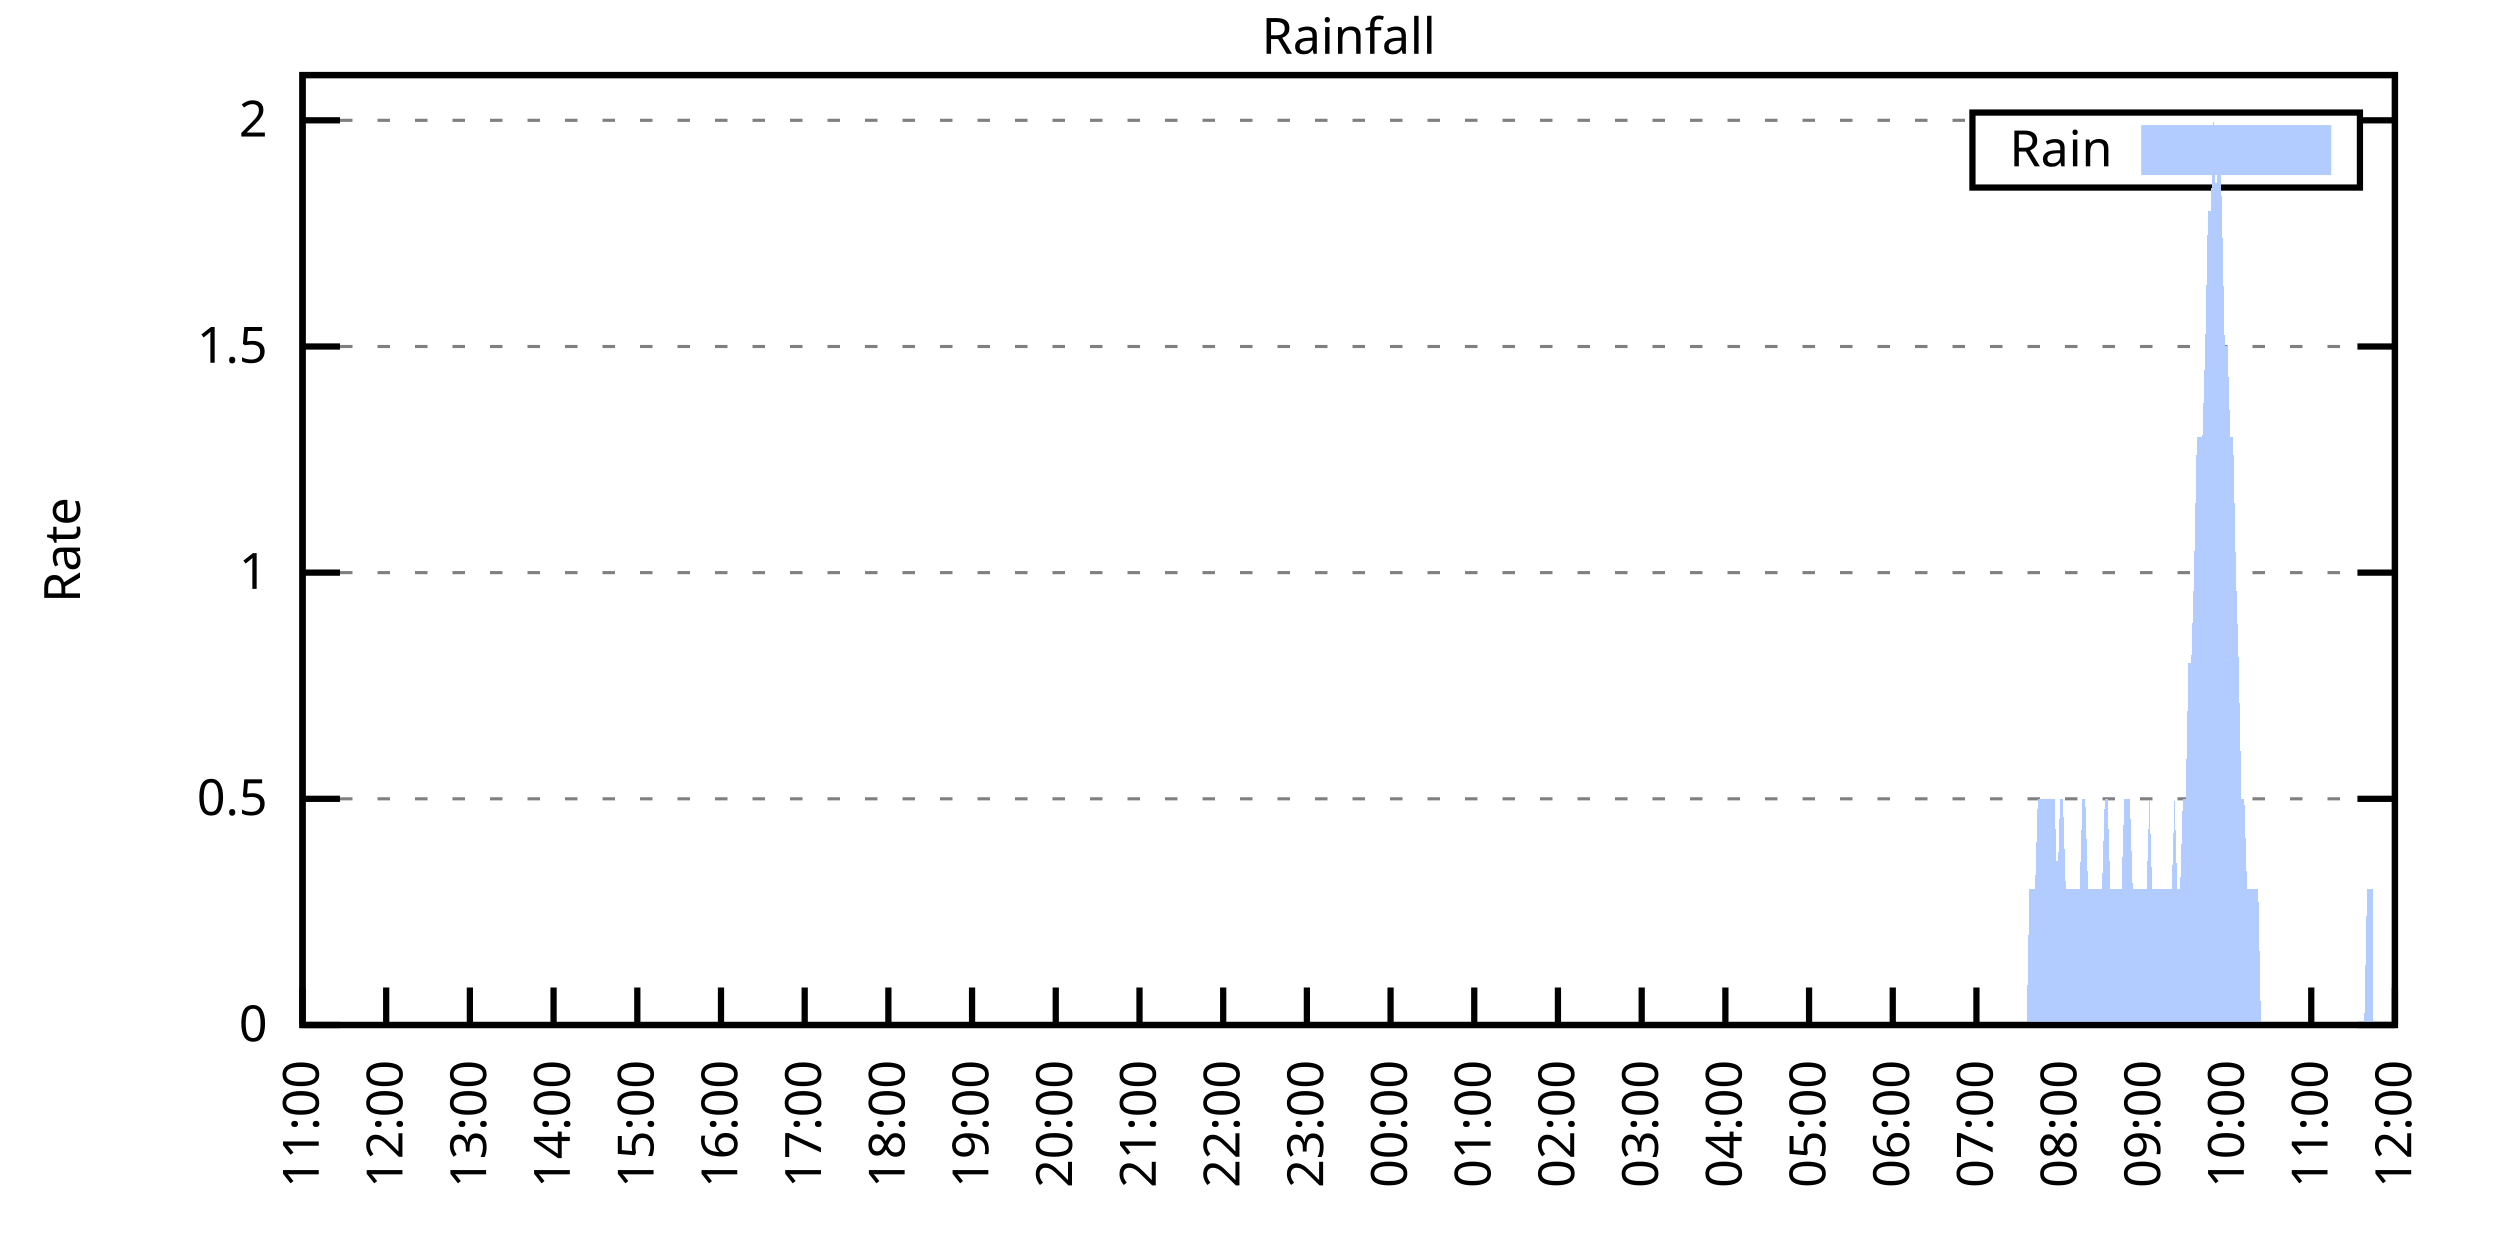
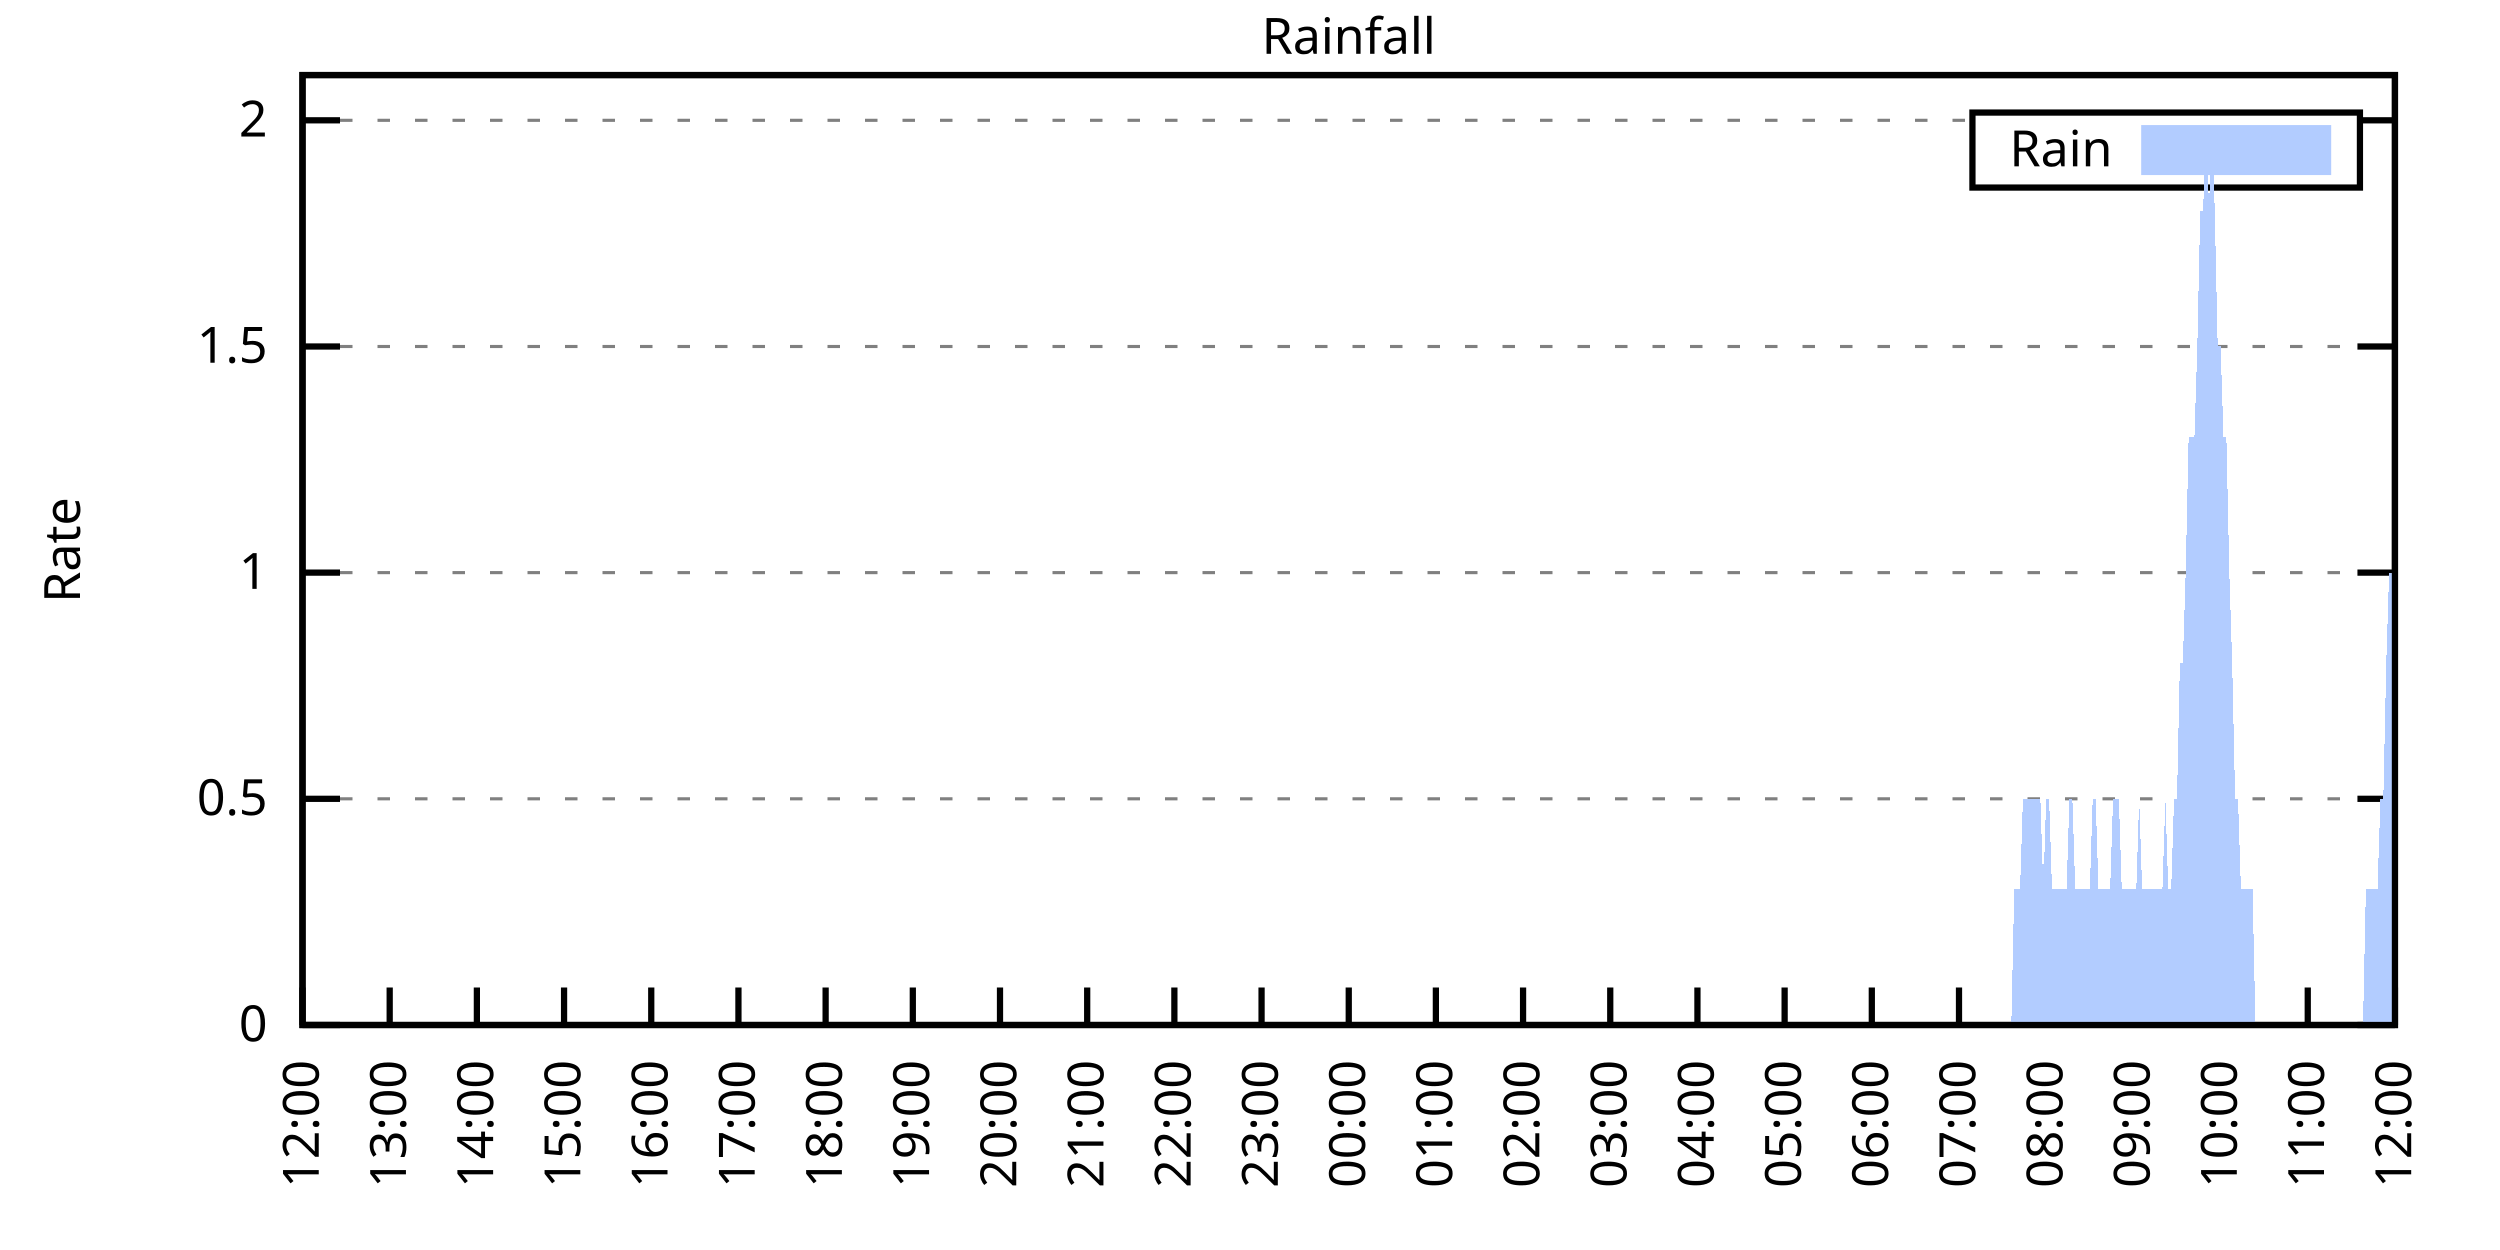
<svg xmlns="http://www.w3.org/2000/svg" xmlns:xlink="http://www.w3.org/1999/xlink" width="400" height="200" viewBox="0 0 400 200">
  <g id="gnuplot_canvas">
    <rect x="0" y="0" width="400" height="200" fill="none" />
    <defs>
      <circle id="gpDot" r="0.5" stroke-width="0.5" stroke="currentColor" />
      <path id="gpPt0" stroke-width="0.333" stroke="currentColor" d="M-1,0 h2 M0,-1 v2" />
      <path id="gpPt1" stroke-width="0.333" stroke="currentColor" d="M-1,-1 L1,1 M1,-1 L-1,1" />
      <path id="gpPt2" stroke-width="0.333" stroke="currentColor" d="M-1,0 L1,0 M0,-1 L0,1 M-1,-1 L1,1 M-1,1 L1,-1" />
      <rect id="gpPt3" stroke-width="0.333" stroke="currentColor" x="-1" y="-1" width="2" height="2" />
      <rect id="gpPt4" stroke-width="0.333" stroke="currentColor" fill="currentColor" x="-1" y="-1" width="2" height="2" />
      <circle id="gpPt5" stroke-width="0.333" stroke="currentColor" cx="0" cy="0" r="1" />
      <use xlink:href="#gpPt5" id="gpPt6" fill="currentColor" stroke="none" />
      <path id="gpPt7" stroke-width="0.333" stroke="currentColor" d="M0,-1.33 L-1.33,0.67 L1.33,0.67 z" />
      <use xlink:href="#gpPt7" id="gpPt8" fill="currentColor" stroke="none" />
      <use xlink:href="#gpPt7" id="gpPt9" stroke="currentColor" transform="rotate(180)" />
      <use xlink:href="#gpPt9" id="gpPt10" fill="currentColor" stroke="none" />
      <use xlink:href="#gpPt3" id="gpPt11" stroke="currentColor" transform="rotate(45)" />
      <use xlink:href="#gpPt11" id="gpPt12" fill="currentColor" stroke="none" />
      <path id="gpPt13" stroke-width="0.333" stroke="currentColor" d="M0,1.330 L1.265,0.411 L0.782,-1.067 L-0.782,-1.076 L-1.265,0.411 z" />
      <use xlink:href="#gpPt13" id="gpPt14" fill="currentColor" stroke="none" />
      <filter id="textbox" filterUnits="objectBoundingBox" x="0" y="0" height="1" width="1">
        <feFlood flood-color="white" flood-opacity="1" result="bgnd" />
        <feComposite in="SourceGraphic" in2="bgnd" operator="atop" />
      </filter>
      <filter id="greybox" filterUnits="objectBoundingBox" x="0" y="0" height="1" width="1">
        <feFlood flood-color="lightgrey" flood-opacity="1" result="grey" />
        <feComposite in="SourceGraphic" in2="grey" operator="atop" />
      </filter>
    </defs>
    <g fill="none" color="white" stroke="currentColor" stroke-width="1.00" stroke-linecap="butt" stroke-linejoin="miter">
</g>
    <g fill="none" color="black" stroke="currentColor" stroke-width="1.00" stroke-linecap="butt" stroke-linejoin="miter">
      <g stroke="none" shape-rendering="crispEdges">
        <polygon fill="rgb(255, 255, 255)" points="48.40,164.00 383.18,164.00 383.18,12.02 48.40,12.02 " />
      </g>
    </g>
    <g fill="none" color="black" stroke="currentColor" stroke-width="1.00" stroke-linecap="butt" stroke-linejoin="miter">
</g>
    <g fill="none" color="black" stroke="black" stroke-width="0.50" stroke-linecap="butt" stroke-linejoin="miter">
</g>
    <g fill="none" color="gray" stroke="currentColor" stroke-width="0.50" stroke-linecap="butt" stroke-linejoin="miter">
      <path stroke="gray" stroke-dasharray="2,4" class="gridline" d="M48.40,164.00 L383.19,164.00  " />
    </g>
    <g fill="none" color="gray" stroke="gray" stroke-width="1.00" stroke-linecap="butt" stroke-linejoin="miter">
</g>
    <g fill="none" color="black" stroke="currentColor" stroke-width="1.00" stroke-linecap="butt" stroke-linejoin="miter">
      <path stroke="black" d="M48.40,164.00 L54.40,164.00 M383.19,164.00 L377.19,164.00  " />
      <g transform="translate(42.80,166.60)" stroke="none" fill="black" font-family="Sans" font-size="8.00" text-anchor="end">
        <text>
          <tspan font-family="Sans"> 0</tspan>
        </text>
      </g>
    </g>
    <g fill="none" color="black" stroke="currentColor" stroke-width="1.00" stroke-linecap="butt" stroke-linejoin="miter">
</g>
    <g fill="none" color="black" stroke="black" stroke-width="0.50" stroke-linecap="butt" stroke-linejoin="miter">
</g>
    <g fill="none" color="gray" stroke="currentColor" stroke-width="0.50" stroke-linecap="butt" stroke-linejoin="miter">
      <path stroke="gray" stroke-dasharray="2,4" class="gridline" d="M48.40,127.81 L383.19,127.81  " />
    </g>
    <g fill="none" color="gray" stroke="gray" stroke-width="1.00" stroke-linecap="butt" stroke-linejoin="miter">
</g>
    <g fill="none" color="black" stroke="currentColor" stroke-width="1.00" stroke-linecap="butt" stroke-linejoin="miter">
      <path stroke="black" d="M48.40,127.81 L54.40,127.81 M383.19,127.81 L377.19,127.81  " />
      <g transform="translate(42.80,130.41)" stroke="none" fill="black" font-family="Sans" font-size="8.00" text-anchor="end">
        <text>
          <tspan font-family="Sans"> 0.5</tspan>
        </text>
      </g>
    </g>
    <g fill="none" color="black" stroke="currentColor" stroke-width="1.00" stroke-linecap="butt" stroke-linejoin="miter">
</g>
    <g fill="none" color="black" stroke="black" stroke-width="0.50" stroke-linecap="butt" stroke-linejoin="miter">
</g>
    <g fill="none" color="gray" stroke="currentColor" stroke-width="0.50" stroke-linecap="butt" stroke-linejoin="miter">
      <path stroke="gray" stroke-dasharray="2,4" class="gridline" d="M48.40,91.62 L383.19,91.62  " />
    </g>
    <g fill="none" color="gray" stroke="gray" stroke-width="1.00" stroke-linecap="butt" stroke-linejoin="miter">
</g>
    <g fill="none" color="black" stroke="currentColor" stroke-width="1.00" stroke-linecap="butt" stroke-linejoin="miter">
      <path stroke="black" d="M48.40,91.62 L54.40,91.62 M383.19,91.62 L377.19,91.62  " />
      <g transform="translate(42.80,94.22)" stroke="none" fill="black" font-family="Sans" font-size="8.00" text-anchor="end">
        <text>
          <tspan font-family="Sans"> 1</tspan>
        </text>
      </g>
    </g>
    <g fill="none" color="black" stroke="currentColor" stroke-width="1.00" stroke-linecap="butt" stroke-linejoin="miter">
</g>
    <g fill="none" color="black" stroke="black" stroke-width="0.50" stroke-linecap="butt" stroke-linejoin="miter">
</g>
    <g fill="none" color="gray" stroke="currentColor" stroke-width="0.50" stroke-linecap="butt" stroke-linejoin="miter">
      <path stroke="gray" stroke-dasharray="2,4" class="gridline" d="M48.40,55.44 L383.19,55.44  " />
    </g>
    <g fill="none" color="gray" stroke="gray" stroke-width="1.00" stroke-linecap="butt" stroke-linejoin="miter">
</g>
    <g fill="none" color="black" stroke="currentColor" stroke-width="1.00" stroke-linecap="butt" stroke-linejoin="miter">
      <path stroke="black" d="M48.40,55.44 L54.40,55.44 M383.19,55.44 L377.19,55.44  " />
      <g transform="translate(42.80,58.04)" stroke="none" fill="black" font-family="Sans" font-size="8.00" text-anchor="end">
        <text>
          <tspan font-family="Sans"> 1.5</tspan>
        </text>
      </g>
    </g>
    <g fill="none" color="black" stroke="currentColor" stroke-width="1.00" stroke-linecap="butt" stroke-linejoin="miter">
</g>
    <g fill="none" color="black" stroke="black" stroke-width="0.50" stroke-linecap="butt" stroke-linejoin="miter">
</g>
    <g fill="none" color="gray" stroke="currentColor" stroke-width="0.50" stroke-linecap="butt" stroke-linejoin="miter">
      <path stroke="gray" stroke-dasharray="2,4" class="gridline" d="M48.40,19.25 L315.59,19.25 M377.59,19.25 L383.19,19.25  " />
    </g>
    <g fill="none" color="gray" stroke="gray" stroke-width="1.00" stroke-linecap="butt" stroke-linejoin="miter">
</g>
    <g fill="none" color="black" stroke="currentColor" stroke-width="1.00" stroke-linecap="butt" stroke-linejoin="miter">
      <path stroke="black" d="M48.40,19.25 L54.40,19.25 M383.19,19.25 L377.19,19.25  " />
      <g transform="translate(42.80,21.85)" stroke="none" fill="black" font-family="Sans" font-size="8.00" text-anchor="end">
        <text>
          <tspan font-family="Sans"> 2</tspan>
        </text>
      </g>
    </g>
    <g fill="none" color="black" stroke="currentColor" stroke-width="1.00" stroke-linecap="butt" stroke-linejoin="miter">
      <path stroke="black" d="M48.40,164.00 L48.40,158.00  " />
      <g transform="translate(51.00,169.60) rotate(270.00)" stroke="none" fill="black" font-family="Sans" font-size="8.00" text-anchor="end">
        <text>
-           <tspan font-family="Sans">11:00</tspan>
-         </text>
-       </g>
-     </g>
-     <g fill="none" color="black" stroke="currentColor" stroke-width="1.00" stroke-linecap="butt" stroke-linejoin="miter">
-       <path stroke="black" d="M61.79,164.00 L61.79,158.00  " />
-       <g transform="translate(64.39,169.60) rotate(270.00)" stroke="none" fill="black" font-family="Sans" font-size="8.00" text-anchor="end">
-         <text>
          <tspan font-family="Sans">12:00</tspan>
        </text>
      </g>
    </g>
    <g fill="none" color="black" stroke="currentColor" stroke-width="1.00" stroke-linecap="butt" stroke-linejoin="miter">
-       <path stroke="black" d="M75.18,164.00 L75.18,158.00  " />
-       <g transform="translate(77.78,169.60) rotate(270.00)" stroke="none" fill="black" font-family="Sans" font-size="8.00" text-anchor="end">
+       <path stroke="black" d="M62.35,164.00 L62.35,158.00  " />
+       <g transform="translate(64.95,169.60) rotate(270.00)" stroke="none" fill="black" font-family="Sans" font-size="8.00" text-anchor="end">
        <text>
          <tspan font-family="Sans">13:00</tspan>
        </text>
      </g>
    </g>
    <g fill="none" color="black" stroke="currentColor" stroke-width="1.00" stroke-linecap="butt" stroke-linejoin="miter">
-       <path stroke="black" d="M88.57,164.00 L88.57,158.00  " />
-       <g transform="translate(91.17,169.60) rotate(270.00)" stroke="none" fill="black" font-family="Sans" font-size="8.00" text-anchor="end">
+       <path stroke="black" d="M76.30,164.00 L76.30,158.00  " />
+       <g transform="translate(78.90,169.60) rotate(270.00)" stroke="none" fill="black" font-family="Sans" font-size="8.00" text-anchor="end">
        <text>
          <tspan font-family="Sans">14:00</tspan>
        </text>
      </g>
    </g>
    <g fill="none" color="black" stroke="currentColor" stroke-width="1.00" stroke-linecap="butt" stroke-linejoin="miter">
-       <path stroke="black" d="M101.97,164.00 L101.97,158.00  " />
-       <g transform="translate(104.57,169.60) rotate(270.00)" stroke="none" fill="black" font-family="Sans" font-size="8.00" text-anchor="end">
+       <path stroke="black" d="M90.25,164.00 L90.25,158.00  " />
+       <g transform="translate(92.85,169.60) rotate(270.00)" stroke="none" fill="black" font-family="Sans" font-size="8.00" text-anchor="end">
        <text>
          <tspan font-family="Sans">15:00</tspan>
        </text>
      </g>
    </g>
    <g fill="none" color="black" stroke="currentColor" stroke-width="1.00" stroke-linecap="butt" stroke-linejoin="miter">
-       <path stroke="black" d="M115.36,164.00 L115.36,158.00  " />
-       <g transform="translate(117.96,169.60) rotate(270.00)" stroke="none" fill="black" font-family="Sans" font-size="8.00" text-anchor="end">
+       <path stroke="black" d="M104.20,164.00 L104.20,158.00  " />
+       <g transform="translate(106.80,169.60) rotate(270.00)" stroke="none" fill="black" font-family="Sans" font-size="8.00" text-anchor="end">
        <text>
          <tspan font-family="Sans">16:00</tspan>
        </text>
      </g>
    </g>
    <g fill="none" color="black" stroke="currentColor" stroke-width="1.00" stroke-linecap="butt" stroke-linejoin="miter">
-       <path stroke="black" d="M128.75,164.00 L128.75,158.00  " />
-       <g transform="translate(131.35,169.60) rotate(270.00)" stroke="none" fill="black" font-family="Sans" font-size="8.00" text-anchor="end">
+       <path stroke="black" d="M118.15,164.00 L118.15,158.00  " />
+       <g transform="translate(120.75,169.60) rotate(270.00)" stroke="none" fill="black" font-family="Sans" font-size="8.00" text-anchor="end">
        <text>
          <tspan font-family="Sans">17:00</tspan>
        </text>
      </g>
    </g>
    <g fill="none" color="black" stroke="currentColor" stroke-width="1.00" stroke-linecap="butt" stroke-linejoin="miter">
-       <path stroke="black" d="M142.14,164.00 L142.14,158.00  " />
-       <g transform="translate(144.74,169.60) rotate(270.00)" stroke="none" fill="black" font-family="Sans" font-size="8.00" text-anchor="end">
+       <path stroke="black" d="M132.10,164.00 L132.10,158.00  " />
+       <g transform="translate(134.70,169.60) rotate(270.00)" stroke="none" fill="black" font-family="Sans" font-size="8.00" text-anchor="end">
        <text>
          <tspan font-family="Sans">18:00</tspan>
        </text>
      </g>
    </g>
    <g fill="none" color="black" stroke="currentColor" stroke-width="1.00" stroke-linecap="butt" stroke-linejoin="miter">
-       <path stroke="black" d="M155.53,164.00 L155.53,158.00  " />
-       <g transform="translate(158.13,169.60) rotate(270.00)" stroke="none" fill="black" font-family="Sans" font-size="8.00" text-anchor="end">
+       <path stroke="black" d="M146.05,164.00 L146.05,158.00  " />
+       <g transform="translate(148.65,169.60) rotate(270.00)" stroke="none" fill="black" font-family="Sans" font-size="8.00" text-anchor="end">
        <text>
          <tspan font-family="Sans">19:00</tspan>
        </text>
      </g>
    </g>
    <g fill="none" color="black" stroke="currentColor" stroke-width="1.00" stroke-linecap="butt" stroke-linejoin="miter">
-       <path stroke="black" d="M168.92,164.00 L168.92,158.00  " />
-       <g transform="translate(171.52,169.60) rotate(270.00)" stroke="none" fill="black" font-family="Sans" font-size="8.00" text-anchor="end">
+       <path stroke="black" d="M160.00,164.00 L160.00,158.00  " />
+       <g transform="translate(162.60,169.60) rotate(270.00)" stroke="none" fill="black" font-family="Sans" font-size="8.00" text-anchor="end">
        <text>
          <tspan font-family="Sans">20:00</tspan>
        </text>
      </g>
    </g>
    <g fill="none" color="black" stroke="currentColor" stroke-width="1.00" stroke-linecap="butt" stroke-linejoin="miter">
-       <path stroke="black" d="M182.32,164.00 L182.32,158.00  " />
-       <g transform="translate(184.92,169.60) rotate(270.00)" stroke="none" fill="black" font-family="Sans" font-size="8.00" text-anchor="end">
+       <path stroke="black" d="M173.95,164.00 L173.95,158.00  " />
+       <g transform="translate(176.55,169.60) rotate(270.00)" stroke="none" fill="black" font-family="Sans" font-size="8.00" text-anchor="end">
        <text>
          <tspan font-family="Sans">21:00</tspan>
        </text>
      </g>
    </g>
    <g fill="none" color="black" stroke="currentColor" stroke-width="1.00" stroke-linecap="butt" stroke-linejoin="miter">
-       <path stroke="black" d="M195.71,164.00 L195.71,158.00  " />
-       <g transform="translate(198.31,169.60) rotate(270.00)" stroke="none" fill="black" font-family="Sans" font-size="8.00" text-anchor="end">
+       <path stroke="black" d="M187.90,164.00 L187.90,158.00  " />
+       <g transform="translate(190.50,169.60) rotate(270.00)" stroke="none" fill="black" font-family="Sans" font-size="8.00" text-anchor="end">
        <text>
          <tspan font-family="Sans">22:00</tspan>
        </text>
      </g>
    </g>
    <g fill="none" color="black" stroke="currentColor" stroke-width="1.00" stroke-linecap="butt" stroke-linejoin="miter">
-       <path stroke="black" d="M209.10,164.00 L209.10,158.00  " />
-       <g transform="translate(211.70,169.60) rotate(270.00)" stroke="none" fill="black" font-family="Sans" font-size="8.00" text-anchor="end">
+       <path stroke="black" d="M201.85,164.00 L201.85,158.00  " />
+       <g transform="translate(204.45,169.60) rotate(270.00)" stroke="none" fill="black" font-family="Sans" font-size="8.00" text-anchor="end">
        <text>
          <tspan font-family="Sans">23:00</tspan>
        </text>
      </g>
    </g>
    <g fill="none" color="black" stroke="currentColor" stroke-width="1.00" stroke-linecap="butt" stroke-linejoin="miter">
-       <path stroke="black" d="M222.49,164.00 L222.49,158.00  " />
-       <g transform="translate(225.09,169.60) rotate(270.00)" stroke="none" fill="black" font-family="Sans" font-size="8.00" text-anchor="end">
+       <path stroke="black" d="M215.80,164.00 L215.80,158.00  " />
+       <g transform="translate(218.40,169.60) rotate(270.00)" stroke="none" fill="black" font-family="Sans" font-size="8.00" text-anchor="end">
        <text>
          <tspan font-family="Sans">00:00</tspan>
        </text>
      </g>
    </g>
    <g fill="none" color="black" stroke="currentColor" stroke-width="1.00" stroke-linecap="butt" stroke-linejoin="miter">
-       <path stroke="black" d="M235.88,164.00 L235.88,158.00  " />
-       <g transform="translate(238.48,169.60) rotate(270.00)" stroke="none" fill="black" font-family="Sans" font-size="8.00" text-anchor="end">
+       <path stroke="black" d="M229.74,164.00 L229.74,158.00  " />
+       <g transform="translate(232.34,169.60) rotate(270.00)" stroke="none" fill="black" font-family="Sans" font-size="8.00" text-anchor="end">
        <text>
          <tspan font-family="Sans">01:00</tspan>
        </text>
      </g>
    </g>
    <g fill="none" color="black" stroke="currentColor" stroke-width="1.00" stroke-linecap="butt" stroke-linejoin="miter">
-       <path stroke="black" d="M249.27,164.00 L249.27,158.00  " />
-       <g transform="translate(251.87,169.60) rotate(270.00)" stroke="none" fill="black" font-family="Sans" font-size="8.00" text-anchor="end">
+       <path stroke="black" d="M243.69,164.00 L243.69,158.00  " />
+       <g transform="translate(246.29,169.60) rotate(270.00)" stroke="none" fill="black" font-family="Sans" font-size="8.00" text-anchor="end">
        <text>
          <tspan font-family="Sans">02:00</tspan>
        </text>
      </g>
    </g>
    <g fill="none" color="black" stroke="currentColor" stroke-width="1.00" stroke-linecap="butt" stroke-linejoin="miter">
-       <path stroke="black" d="M262.67,164.00 L262.67,158.00  " />
-       <g transform="translate(265.27,169.60) rotate(270.00)" stroke="none" fill="black" font-family="Sans" font-size="8.00" text-anchor="end">
+       <path stroke="black" d="M257.64,164.00 L257.64,158.00  " />
+       <g transform="translate(260.24,169.60) rotate(270.00)" stroke="none" fill="black" font-family="Sans" font-size="8.00" text-anchor="end">
        <text>
          <tspan font-family="Sans">03:00</tspan>
        </text>
      </g>
    </g>
    <g fill="none" color="black" stroke="currentColor" stroke-width="1.00" stroke-linecap="butt" stroke-linejoin="miter">
-       <path stroke="black" d="M276.06,164.00 L276.06,158.00  " />
-       <g transform="translate(278.66,169.60) rotate(270.00)" stroke="none" fill="black" font-family="Sans" font-size="8.00" text-anchor="end">
+       <path stroke="black" d="M271.59,164.00 L271.59,158.00  " />
+       <g transform="translate(274.19,169.60) rotate(270.00)" stroke="none" fill="black" font-family="Sans" font-size="8.00" text-anchor="end">
        <text>
          <tspan font-family="Sans">04:00</tspan>
        </text>
      </g>
    </g>
    <g fill="none" color="black" stroke="currentColor" stroke-width="1.00" stroke-linecap="butt" stroke-linejoin="miter">
-       <path stroke="black" d="M289.45,164.00 L289.45,158.00  " />
-       <g transform="translate(292.05,169.60) rotate(270.00)" stroke="none" fill="black" font-family="Sans" font-size="8.00" text-anchor="end">
+       <path stroke="black" d="M285.54,164.00 L285.54,158.00  " />
+       <g transform="translate(288.14,169.60) rotate(270.00)" stroke="none" fill="black" font-family="Sans" font-size="8.00" text-anchor="end">
        <text>
          <tspan font-family="Sans">05:00</tspan>
        </text>
      </g>
    </g>
    <g fill="none" color="black" stroke="currentColor" stroke-width="1.00" stroke-linecap="butt" stroke-linejoin="miter">
-       <path stroke="black" d="M302.84,164.00 L302.84,158.00  " />
-       <g transform="translate(305.44,169.60) rotate(270.00)" stroke="none" fill="black" font-family="Sans" font-size="8.00" text-anchor="end">
+       <path stroke="black" d="M299.49,164.00 L299.49,158.00  " />
+       <g transform="translate(302.09,169.60) rotate(270.00)" stroke="none" fill="black" font-family="Sans" font-size="8.00" text-anchor="end">
        <text>
          <tspan font-family="Sans">06:00</tspan>
        </text>
      </g>
    </g>
    <g fill="none" color="black" stroke="currentColor" stroke-width="1.00" stroke-linecap="butt" stroke-linejoin="miter">
-       <path stroke="black" d="M316.23,164.00 L316.23,158.00  " />
-       <g transform="translate(318.83,169.60) rotate(270.00)" stroke="none" fill="black" font-family="Sans" font-size="8.00" text-anchor="end">
+       <path stroke="black" d="M313.44,164.00 L313.44,158.00  " />
+       <g transform="translate(316.04,169.60) rotate(270.00)" stroke="none" fill="black" font-family="Sans" font-size="8.00" text-anchor="end">
        <text>
          <tspan font-family="Sans">07:00</tspan>
        </text>
      </g>
    </g>
    <g fill="none" color="black" stroke="currentColor" stroke-width="1.00" stroke-linecap="butt" stroke-linejoin="miter">
-       <path stroke="black" d="M329.62,164.00 L329.62,158.00  " />
-       <g transform="translate(332.22,169.60) rotate(270.00)" stroke="none" fill="black" font-family="Sans" font-size="8.00" text-anchor="end">
+       <path stroke="black" d="M327.39,164.00 L327.39,158.00  " />
+       <g transform="translate(329.99,169.60) rotate(270.00)" stroke="none" fill="black" font-family="Sans" font-size="8.00" text-anchor="end">
        <text>
          <tspan font-family="Sans">08:00</tspan>
        </text>
      </g>
    </g>
    <g fill="none" color="black" stroke="currentColor" stroke-width="1.00" stroke-linecap="butt" stroke-linejoin="miter">
-       <path stroke="black" d="M343.02,164.00 L343.02,158.00  " />
-       <g transform="translate(345.62,169.60) rotate(270.00)" stroke="none" fill="black" font-family="Sans" font-size="8.00" text-anchor="end">
+       <path stroke="black" d="M341.34,164.00 L341.34,158.00  " />
+       <g transform="translate(343.94,169.60) rotate(270.00)" stroke="none" fill="black" font-family="Sans" font-size="8.00" text-anchor="end">
        <text>
          <tspan font-family="Sans">09:00</tspan>
        </text>
      </g>
    </g>
    <g fill="none" color="black" stroke="currentColor" stroke-width="1.00" stroke-linecap="butt" stroke-linejoin="miter">
-       <path stroke="black" d="M356.41,164.00 L356.41,158.00  " />
-       <g transform="translate(359.01,169.60) rotate(270.00)" stroke="none" fill="black" font-family="Sans" font-size="8.00" text-anchor="end">
+       <path stroke="black" d="M355.29,164.00 L355.29,158.00  " />
+       <g transform="translate(357.89,169.60) rotate(270.00)" stroke="none" fill="black" font-family="Sans" font-size="8.00" text-anchor="end">
        <text>
          <tspan font-family="Sans">10:00</tspan>
        </text>
      </g>
    </g>
    <g fill="none" color="black" stroke="currentColor" stroke-width="1.00" stroke-linecap="butt" stroke-linejoin="miter">
-       <path stroke="black" d="M369.80,164.00 L369.80,158.00  " />
-       <g transform="translate(372.40,169.60) rotate(270.00)" stroke="none" fill="black" font-family="Sans" font-size="8.00" text-anchor="end">
+       <path stroke="black" d="M369.24,164.00 L369.24,158.00  " />
+       <g transform="translate(371.84,169.60) rotate(270.00)" stroke="none" fill="black" font-family="Sans" font-size="8.00" text-anchor="end">
        <text>
          <tspan font-family="Sans">11:00</tspan>
        </text>
      </g>
    </g>
    <g fill="none" color="black" stroke="currentColor" stroke-width="1.00" stroke-linecap="butt" stroke-linejoin="miter">
      <path stroke="black" d="M383.19,164.00 L383.19,158.00  " />
      <g transform="translate(385.79,169.60) rotate(270.00)" stroke="none" fill="black" font-family="Sans" font-size="8.00" text-anchor="end">
        <text>
          <tspan font-family="Sans">12:00</tspan>
        </text>
      </g>
    </g>
    <g fill="none" color="black" stroke="currentColor" stroke-width="1.00" stroke-linecap="butt" stroke-linejoin="miter">
</g>
    <g fill="none" color="black" stroke="currentColor" stroke-width="1.00" stroke-linecap="butt" stroke-linejoin="miter">
      <path stroke="black" d="M48.40,12.01 L48.40,164.00 L383.19,164.00 L383.19,12.01 L48.40,12.01 Z  " />
    </g>
    <g fill="none" color="black" stroke="currentColor" stroke-width="1.00" stroke-linecap="butt" stroke-linejoin="miter">
</g>
    <g fill="none" color="black" stroke="currentColor" stroke-width="1.00" stroke-linecap="butt" stroke-linejoin="miter">
      <path stroke="black" d="M315.59,30.01 L315.59,18.01 L377.59,18.01 L377.59,30.01 L315.59,30.01 Z  " />
    </g>
    <g id="Rainfall_plot_1">
      <g fill="none" color="white" stroke="black" stroke-width="2.00" stroke-linecap="butt" stroke-linejoin="miter">
</g>
      <g fill="none" color="black" stroke="currentColor" stroke-width="2.00" stroke-linecap="butt" stroke-linejoin="miter">
        <g transform="translate(337.99,26.61)" stroke="none" fill="black" font-family="Sans" font-size="8.00" text-anchor="end">
          <text>
            <tspan font-family="Sans">Rain</tspan>
          </text>
        </g>
      </g>
      <g fill="none" color="black" stroke="currentColor" stroke-width="2.00" stroke-linecap="butt" stroke-linejoin="miter">
        <g stroke="none" shape-rendering="crispEdges">
          <polygon fill="rgb(178, 204, 255)" points="343.59,27.01 371.99,27.01 371.99,21.01 343.59,21.01 " />
        </g>
        <path stroke="rgb(178, 204, 255)" d="M343.59,27.01 L371.99,27.01 L371.99,21.01 L343.59,21.01 L343.59,27.01 Z  " />
      </g>
      <g fill="none" color="black" stroke="currentColor" stroke-width="2.00" stroke-linecap="butt" stroke-linejoin="miter">
        <g stroke="none" shape-rendering="crispEdges">
-           <polygon fill="rgb(178, 204, 255)" points="58.67,164.00 59.11,164.00 59.56,164.00 60.01,164.00 60.45,164.00 60.90,164.00 61.35,164.00 61.79,164.00 62.24,164.00 62.68,164.00 63.13,164.00 63.58,164.00 64.02,164.00 64.47,164.00 64.92,164.00 65.36,164.00 65.81,164.00 66.26,164.00 66.70,164.00 67.15,164.00 67.59,164.00 68.04,164.00 68.49,164.00 68.93,164.00 69.38,164.00 69.83,164.00 70.27,164.00 70.72,164.00 71.17,164.00 71.61,164.00 72.06,164.00 72.50,164.00 72.95,164.00 73.40,164.00 73.84,164.00 74.29,164.00 74.74,164.00 75.18,164.00 75.63,164.00 76.08,164.00 76.52,164.00 76.97,164.00 77.42,164.00 77.86,164.00 78.31,164.00 78.75,164.00 79.20,164.00 79.65,164.00 80.09,164.00 80.54,164.00 80.99,164.00 81.43,164.00 81.88,164.00 82.33,164.00 82.77,164.00 83.22,164.00 83.66,164.00 84.11,164.00 84.56,164.00 85.00,164.00 85.45,164.00 85.90,164.00 86.34,164.00 86.79,164.00 87.24,164.00 87.68,164.00 88.13,164.00 88.57,164.00 89.02,164.00 89.47,164.00 89.91,164.00 90.36,164.00 90.81,164.00 91.25,164.00 91.70,164.00 92.15,164.00 92.59,164.00 93.04,164.00 93.49,164.00 93.93,164.00 94.38,164.00 94.82,164.00 95.27,164.00 95.72,164.00 96.16,164.00 96.61,164.00 97.06,164.00 97.50,164.00 97.95,164.00 98.40,164.00 98.84,164.00 99.29,164.00 99.73,164.00 100.18,164.00 100.63,164.00 101.07,164.00 101.52,164.00 101.97,164.00 102.41,164.00 102.86,164.00 103.31,164.00 103.75,164.00 104.20,164.00 104.64,164.00 105.09,164.00 105.54,164.00 105.98,164.00 106.43,164.00 106.88,164.00 107.32,164.00 107.77,164.00 108.22,164.00 108.66,164.00 109.11,164.00 109.55,164.00 110.00,164.00 110.45,164.00 110.89,164.00 111.34,164.00 111.79,164.00 112.23,164.00 112.68,164.00 113.13,164.00 113.57,164.00 114.02,164.00 114.47,164.00 114.91,164.00 115.36,164.00 115.80,164.00 116.25,164.00 116.70,164.00 117.14,164.00 117.59,164.00 118.04,164.00 118.48,164.00 118.93,164.00 119.38,164.00 119.82,164.00 120.27,164.00 120.71,164.00 121.16,164.00 121.61,164.00 122.05,164.00 122.50,164.00 122.95,164.00 123.39,164.00 123.84,164.00 124.29,164.00 124.73,164.00 125.18,164.00 125.62,164.00 126.07,164.00 126.52,164.00 126.96,164.00 127.41,164.00 127.86,164.00 128.30,164.00 128.75,164.00 129.20,164.00 129.64,164.00 130.09,164.00 130.54,164.00 130.98,164.00 131.43,164.00 131.87,164.00 132.32,164.00 132.77,164.00 133.21,164.00 133.66,164.00 134.11,164.00 134.55,164.00 135.00,164.00 135.45,164.00 135.89,164.00 136.34,164.00 136.78,164.00 137.23,164.00 137.68,164.00 138.12,164.00 138.57,164.00 139.02,164.00 139.46,164.00 139.91,164.00 140.36,164.00 140.80,164.00 141.25,164.00 141.69,164.00 142.14,164.00 142.59,164.00 143.03,164.00 143.48,164.00 143.93,164.00 144.37,164.00 144.82,164.00 145.27,164.00 145.71,164.00 146.16,164.00 146.61,164.00 147.05,164.00 147.50,164.00 147.94,164.00 148.39,164.00 148.84,164.00 149.28,164.00 149.73,164.00 150.18,164.00 150.62,164.00 151.07,164.00 151.52,164.00 151.96,164.00 152.41,164.00 152.85,164.00 153.30,164.00 153.75,164.00 154.19,164.00 154.64,164.00 155.09,164.00 155.53,164.00 155.98,164.00 156.43,164.00 156.87,164.00 157.32,164.00 157.76,164.00 158.21,164.00 158.66,164.00 159.10,164.00 159.55,164.00 160.00,164.00 160.44,164.00 160.89,164.00 161.34,164.00 161.78,164.00 162.23,164.00 162.67,164.00 163.12,164.00 163.57,164.00 164.01,164.00 164.46,164.00 164.91,164.00 165.35,164.00 165.80,164.00 166.25,164.00 166.69,164.00 167.14,164.00 167.59,164.00 168.03,164.00 168.48,164.00 168.92,164.00 169.37,164.00 169.82,164.00 170.26,164.00 170.71,164.00 171.16,164.00 171.60,164.00 172.05,164.00 172.50,164.00 172.94,164.00 173.39,164.00 173.83,164.00 174.28,164.00 174.73,164.00 175.17,164.00 175.62,164.00 176.07,164.00 176.51,164.00 176.96,164.00 177.41,164.00 177.85,164.00 178.30,164.00 178.74,164.00 179.19,164.00 179.64,164.00 180.08,164.00 180.53,164.00 180.98,164.00 181.42,164.00 181.87,164.00 182.32,164.00 182.76,164.00 183.21,164.00 183.66,164.00 184.10,164.00 184.55,164.00 184.99,164.00 185.44,164.00 185.89,164.00 186.33,164.00 186.78,164.00 187.23,164.00 187.67,164.00 188.12,164.00 188.57,164.00 189.01,164.00 189.46,164.00 189.90,164.00 190.35,164.00 190.80,164.00 191.24,164.00 191.69,164.00 192.14,164.00 192.58,164.00 193.03,164.00 193.48,164.00 193.92,164.00 194.37,164.00 194.81,164.00 195.26,164.00 195.71,164.00 196.15,164.00 196.60,164.00 197.05,164.00 197.49,164.00 197.94,164.00 198.39,164.00 198.83,164.00 199.28,164.00 199.73,164.00 200.17,164.00 200.62,164.00 201.06,164.00 201.51,164.00 201.96,164.00 202.40,164.00 202.85,164.00 203.30,164.00 203.74,164.00 204.19,164.00 204.64,164.00 205.08,164.00 205.53,164.00 205.97,164.00 206.42,164.00 206.87,164.00 207.31,164.00 207.76,164.00 208.21,164.00 208.65,164.00 209.10,164.00 209.55,164.00 209.99,164.00 210.44,164.00 210.88,164.00 211.33,164.00 211.78,164.00 212.22,164.00 212.67,164.00 213.12,164.00 213.56,164.00 214.01,164.00 214.46,164.00 214.90,164.00 215.35,164.00 215.80,164.00 216.24,164.00 216.69,164.00 217.13,164.00 217.58,164.00 218.03,164.00 218.47,164.00 218.92,164.00 219.37,164.00 219.81,164.00 220.26,164.00 220.71,164.00 221.15,164.00 221.60,164.00 222.04,164.00 222.49,164.00 222.94,164.00 223.38,164.00 223.83,164.00 224.28,164.00 224.72,164.00 225.17,164.00 225.62,164.00 226.06,164.00 226.51,164.00 226.95,164.00 227.40,164.00 227.85,164.00 228.29,164.00 228.74,164.00 229.19,164.00 229.63,164.00 230.08,164.00 230.53,164.00 230.97,164.00 231.42,164.00 231.86,164.00 232.31,164.00 232.76,164.00 233.20,164.00 233.65,164.00 234.10,164.00 234.54,164.00 234.99,164.00 235.44,164.00 235.88,164.00 236.33,164.00 236.78,164.00 237.22,164.00 237.67,164.00 238.11,164.00 238.56,164.00 239.01,164.00 239.45,164.00 239.90,164.00 240.35,164.00 240.79,164.00 241.24,164.00 241.69,164.00 242.13,164.00 242.58,164.00 243.02,164.00 243.47,164.00 243.92,164.00 244.36,164.00 244.81,164.00 245.26,164.00 245.70,164.00 246.15,164.00 246.60,164.00 247.04,164.00 247.49,164.00 247.93,164.00 248.38,164.00 248.83,164.00 249.27,164.00 249.72,164.00 250.17,164.00 250.61,164.00 251.06,164.00 251.51,164.00 251.95,164.00 252.40,164.00 252.85,164.00 253.29,164.00 253.74,164.00 254.18,164.00 254.63,164.00 255.08,164.00 255.52,164.00 255.97,164.00 256.42,164.00 256.86,164.00 257.31,164.00 257.76,164.00 258.20,164.00 258.65,164.00 259.09,164.00 259.54,164.00 259.99,164.00 260.43,164.00 260.88,164.00 261.33,164.00 261.77,164.00 262.22,164.00 262.67,164.00 263.11,164.00 263.56,164.00 264.00,164.00 264.45,164.00 264.90,164.00 265.34,164.00 265.79,164.00 266.24,164.00 266.68,164.00 267.13,164.00 267.58,164.00 268.02,164.00 268.47,164.00 268.92,164.00 269.36,164.00 269.81,164.00 270.25,164.00 270.70,164.00 271.15,164.00 271.59,164.00 272.04,164.00 272.49,164.00 272.93,164.00 273.38,164.00 273.83,164.00 274.27,164.00 274.72,164.00 275.16,164.00 275.61,164.00 276.06,164.00 276.50,164.00 276.95,164.00 277.40,164.00 277.84,164.00 278.29,164.00 278.74,164.00 279.18,164.00 279.63,164.00 280.07,164.00 280.52,164.00 280.97,164.00 281.41,164.00 281.86,164.00 282.31,164.00 282.75,164.00 283.20,164.00 283.65,164.00 284.09,164.00 284.54,164.00 284.98,164.00 285.43,164.00 285.88,164.00 286.32,164.00 286.77,164.00 287.22,164.00 287.66,164.00 288.11,164.00 288.56,164.00 289.00,164.00 289.45,164.00 289.90,164.00 290.34,164.00 290.79,164.00 291.23,164.00 291.68,164.00 292.13,164.00 292.57,164.00 293.02,164.00 293.47,164.00 293.91,164.00 294.36,164.00 294.81,164.00 295.25,164.00 295.70,164.00 296.14,164.00 296.59,164.00 297.04,164.00 297.48,164.00 297.93,164.00 298.38,164.00 298.82,164.00 299.27,164.00 299.72,164.00 300.16,164.00 300.61,164.00 301.05,164.00 301.50,164.00 301.95,164.00 302.39,164.00 302.84,164.00 303.29,164.00 303.73,164.00 304.18,164.00 304.63,164.00 305.07,164.00 305.52,164.00 305.97,164.00 306.41,164.00 306.86,164.00 307.30,164.00 307.75,164.00 308.20,164.00 308.64,164.00 309.09,164.00 309.54,164.00 309.98,164.00 310.43,164.00 310.88,164.00 311.32,164.00 311.77,164.00 312.21,164.00 312.66,164.00 313.11,164.00 313.55,164.00 314.00,164.00 314.45,164.00 314.89,164.00 315.34,164.00 315.79,164.00 316.23,164.00 316.68,164.00 317.12,164.00 317.57,164.00 318.02,164.00 318.46,164.00 318.91,164.00 319.36,164.00 319.80,164.00 320.25,164.00 320.70,164.00 321.14,164.00 321.59,164.00 322.04,164.00 322.48,164.00 322.93,164.00 323.37,164.00 323.82,164.00 324.27,164.00 324.71,142.29 325.16,142.29 325.61,142.29 326.05,127.81 326.50,127.81 326.95,127.81 327.39,127.81 327.84,127.81 328.28,127.81 328.73,127.81 329.18,142.29 329.62,127.81 330.07,127.81 330.52,142.29 330.96,142.29 331.41,142.29 331.86,142.29 332.30,142.29 332.75,142.29 333.19,127.81 333.64,127.81 334.09,142.29 334.53,142.29 334.98,142.29 335.43,142.29 335.87,142.29 336.32,142.29 336.77,127.81 337.21,127.81 337.66,142.29 338.10,142.29 338.55,142.29 339.00,142.29 339.44,142.29 339.89,127.81 340.34,127.81 340.78,127.81 341.23,142.29 341.68,142.29 342.12,142.29 342.57,142.29 343.02,142.29 343.46,142.29 343.91,127.81 344.35,142.29 344.80,142.29 345.25,142.29 345.69,142.29 346.14,142.29 346.59,142.29 347.03,142.29 347.48,142.29 347.93,127.81 348.37,142.29 348.82,142.29 349.26,127.81 349.71,127.81 350.16,106.10 350.60,106.10 351.05,91.62 351.50,69.91 351.94,69.91 352.39,69.91 352.84,55.44 353.28,33.72 353.73,33.72 354.17,19.25 354.62,33.72 355.07,19.25 355.51,33.72 355.96,55.44 356.41,55.44 356.85,69.91 357.30,69.91 357.75,91.62 358.19,106.10 358.64,127.81 359.09,127.81 359.53,142.29 359.98,142.29 360.42,142.29 360.87,142.29 361.32,142.29 361.76,164.00 362.21,164.00 362.66,164.00 363.10,164.00 363.55,164.00 364.00,164.00 364.44,164.00 364.89,164.00 365.33,164.00 365.78,164.00 366.23,164.00 366.67,164.00 367.12,164.00 367.57,164.00 368.01,164.00 368.46,164.00 368.91,164.00 369.35,164.00 369.80,164.00 370.24,164.00 370.69,164.00 371.14,164.00 371.58,164.00 372.03,164.00 372.48,164.00 372.92,164.00 373.37,164.00 373.82,164.00 374.26,164.00 374.71,164.00 375.16,164.00 375.60,164.00 376.05,164.00 376.49,164.00 376.94,164.00 377.39,164.00 377.83,164.00 378.28,164.00 378.73,142.29 379.17,142.29 379.62,142.29 379.62,164.00 58.67,164.00 " />
+           <polygon fill="rgb(178, 204, 255)" points="48.86,164.00 49.33,164.00 49.79,164.00 50.26,164.00 50.72,164.00 51.19,164.00 51.65,164.00 52.12,164.00 52.58,164.00 53.05,164.00 53.51,164.00 53.98,164.00 54.44,164.00 54.91,164.00 55.37,164.00 55.84,164.00 56.30,164.00 56.77,164.00 57.23,164.00 57.70,164.00 58.16,164.00 58.63,164.00 59.09,164.00 59.56,164.00 60.02,164.00 60.49,164.00 60.95,164.00 61.42,164.00 61.88,164.00 62.35,164.00 62.81,164.00 63.28,164.00 63.74,164.00 64.21,164.00 64.67,164.00 65.14,164.00 65.60,164.00 66.07,164.00 66.53,164.00 67.00,164.00 67.46,164.00 67.93,164.00 68.39,164.00 68.86,164.00 69.32,164.00 69.79,164.00 70.25,164.00 70.72,164.00 71.18,164.00 71.65,164.00 72.11,164.00 72.58,164.00 73.04,164.00 73.51,164.00 73.97,164.00 74.44,164.00 74.90,164.00 75.37,164.00 75.83,164.00 76.30,164.00 76.76,164.00 77.23,164.00 77.69,164.00 78.16,164.00 78.62,164.00 79.09,164.00 79.55,164.00 80.02,164.00 80.48,164.00 80.95,164.00 81.41,164.00 81.88,164.00 82.34,164.00 82.81,164.00 83.27,164.00 83.74,164.00 84.20,164.00 84.67,164.00 85.13,164.00 85.60,164.00 86.06,164.00 86.53,164.00 86.99,164.00 87.46,164.00 87.92,164.00 88.39,164.00 88.85,164.00 89.32,164.00 89.78,164.00 90.25,164.00 90.71,164.00 91.18,164.00 91.64,164.00 92.11,164.00 92.57,164.00 93.04,164.00 93.50,164.00 93.97,164.00 94.43,164.00 94.90,164.00 95.36,164.00 95.83,164.00 96.29,164.00 96.76,164.00 97.22,164.00 97.69,164.00 98.15,164.00 98.62,164.00 99.08,164.00 99.55,164.00 100.01,164.00 100.48,164.00 100.94,164.00 101.41,164.00 101.87,164.00 102.34,164.00 102.80,164.00 103.27,164.00 103.73,164.00 104.20,164.00 104.66,164.00 105.13,164.00 105.59,164.00 106.06,164.00 106.52,164.00 106.99,164.00 107.45,164.00 107.92,164.00 108.38,164.00 108.85,164.00 109.31,164.00 109.78,164.00 110.24,164.00 110.71,164.00 111.17,164.00 111.64,164.00 112.10,164.00 112.57,164.00 113.03,164.00 113.50,164.00 113.96,164.00 114.43,164.00 114.89,164.00 115.36,164.00 115.82,164.00 116.29,164.00 116.75,164.00 117.22,164.00 117.68,164.00 118.15,164.00 118.61,164.00 119.08,164.00 119.54,164.00 120.01,164.00 120.47,164.00 120.94,164.00 121.40,164.00 121.87,164.00 122.33,164.00 122.80,164.00 123.26,164.00 123.73,164.00 124.19,164.00 124.66,164.00 125.12,164.00 125.59,164.00 126.05,164.00 126.52,164.00 126.98,164.00 127.45,164.00 127.91,164.00 128.38,164.00 128.84,164.00 129.31,164.00 129.77,164.00 130.24,164.00 130.70,164.00 131.17,164.00 131.63,164.00 132.10,164.00 132.56,164.00 133.03,164.00 133.49,164.00 133.96,164.00 134.42,164.00 134.89,164.00 135.35,164.00 135.82,164.00 136.28,164.00 136.75,164.00 137.21,164.00 137.68,164.00 138.14,164.00 138.61,164.00 139.07,164.00 139.54,164.00 140.00,164.00 140.47,164.00 140.93,164.00 141.40,164.00 141.86,164.00 142.33,164.00 142.79,164.00 143.26,164.00 143.72,164.00 144.19,164.00 144.65,164.00 145.12,164.00 145.58,164.00 146.05,164.00 146.51,164.00 146.98,164.00 147.44,164.00 147.91,164.00 148.37,164.00 148.84,164.00 149.30,164.00 149.77,164.00 150.23,164.00 150.70,164.00 151.16,164.00 151.63,164.00 152.09,164.00 152.56,164.00 153.02,164.00 153.49,164.00 153.95,164.00 154.42,164.00 154.88,164.00 155.35,164.00 155.81,164.00 156.28,164.00 156.74,164.00 157.21,164.00 157.67,164.00 158.14,164.00 158.60,164.00 159.07,164.00 159.53,164.00 160.00,164.00 160.46,164.00 160.93,164.00 161.39,164.00 161.86,164.00 162.32,164.00 162.79,164.00 163.25,164.00 163.72,164.00 164.18,164.00 164.65,164.00 165.11,164.00 165.58,164.00 166.04,164.00 166.51,164.00 166.97,164.00 167.44,164.00 167.90,164.00 168.37,164.00 168.83,164.00 169.30,164.00 169.76,164.00 170.23,164.00 170.69,164.00 171.16,164.00 171.62,164.00 172.09,164.00 172.55,164.00 173.02,164.00 173.48,164.00 173.95,164.00 174.41,164.00 174.88,164.00 175.34,164.00 175.81,164.00 176.27,164.00 176.74,164.00 177.20,164.00 177.67,164.00 178.13,164.00 178.60,164.00 179.06,164.00 179.53,164.00 179.99,164.00 180.46,164.00 180.92,164.00 181.39,164.00 181.85,164.00 182.32,164.00 182.78,164.00 183.25,164.00 183.71,164.00 184.18,164.00 184.64,164.00 185.11,164.00 185.57,164.00 186.04,164.00 186.50,164.00 186.97,164.00 187.43,164.00 187.90,164.00 188.36,164.00 188.83,164.00 189.29,164.00 189.76,164.00 190.22,164.00 190.69,164.00 191.15,164.00 191.62,164.00 192.08,164.00 192.55,164.00 193.01,164.00 193.48,164.00 193.94,164.00 194.41,164.00 194.87,164.00 195.34,164.00 195.80,164.00 196.27,164.00 196.73,164.00 197.20,164.00 197.66,164.00 198.13,164.00 198.59,164.00 199.06,164.00 199.52,164.00 199.99,164.00 200.45,164.00 200.92,164.00 201.38,164.00 201.85,164.00 202.31,164.00 202.78,164.00 203.24,164.00 203.71,164.00 204.17,164.00 204.64,164.00 205.10,164.00 205.57,164.00 206.03,164.00 206.50,164.00 206.96,164.00 207.43,164.00 207.89,164.00 208.36,164.00 208.82,164.00 209.29,164.00 209.75,164.00 210.22,164.00 210.68,164.00 211.15,164.00 211.61,164.00 212.08,164.00 212.54,164.00 213.01,164.00 213.47,164.00 213.94,164.00 214.40,164.00 214.87,164.00 215.33,164.00 215.80,164.00 216.26,164.00 216.72,164.00 217.19,164.00 217.65,164.00 218.12,164.00 218.58,164.00 219.05,164.00 219.51,164.00 219.98,164.00 220.44,164.00 220.91,164.00 221.37,164.00 221.84,164.00 222.30,164.00 222.77,164.00 223.23,164.00 223.70,164.00 224.16,164.00 224.63,164.00 225.09,164.00 225.56,164.00 226.02,164.00 226.49,164.00 226.95,164.00 227.42,164.00 227.88,164.00 228.35,164.00 228.81,164.00 229.28,164.00 229.74,164.00 230.21,164.00 230.67,164.00 231.14,164.00 231.60,164.00 232.07,164.00 232.53,164.00 233.00,164.00 233.46,164.00 233.93,164.00 234.39,164.00 234.86,164.00 235.32,164.00 235.79,164.00 236.25,164.00 236.72,164.00 237.18,164.00 237.65,164.00 238.11,164.00 238.58,164.00 239.04,164.00 239.51,164.00 239.97,164.00 240.44,164.00 240.90,164.00 241.37,164.00 241.83,164.00 242.30,164.00 242.76,164.00 243.23,164.00 243.69,164.00 244.16,164.00 244.62,164.00 245.09,164.00 245.55,164.00 246.02,164.00 246.48,164.00 246.95,164.00 247.41,164.00 247.88,164.00 248.34,164.00 248.81,164.00 249.27,164.00 249.74,164.00 250.20,164.00 250.67,164.00 251.13,164.00 251.60,164.00 252.06,164.00 252.53,164.00 252.99,164.00 253.46,164.00 253.92,164.00 254.39,164.00 254.85,164.00 255.32,164.00 255.78,164.00 256.25,164.00 256.71,164.00 257.18,164.00 257.64,164.00 258.11,164.00 258.57,164.00 259.04,164.00 259.50,164.00 259.97,164.00 260.43,164.00 260.90,164.00 261.36,164.00 261.83,164.00 262.29,164.00 262.76,164.00 263.22,164.00 263.69,164.00 264.15,164.00 264.62,164.00 265.08,164.00 265.55,164.00 266.01,164.00 266.48,164.00 266.94,164.00 267.41,164.00 267.87,164.00 268.34,164.00 268.80,164.00 269.27,164.00 269.73,164.00 270.20,164.00 270.66,164.00 271.13,164.00 271.59,164.00 272.06,164.00 272.52,164.00 272.99,164.00 273.45,164.00 273.92,164.00 274.38,164.00 274.85,164.00 275.31,164.00 275.78,164.00 276.24,164.00 276.71,164.00 277.17,164.00 277.64,164.00 278.10,164.00 278.57,164.00 279.03,164.00 279.50,164.00 279.96,164.00 280.43,164.00 280.89,164.00 281.36,164.00 281.82,164.00 282.29,164.00 282.75,164.00 283.22,164.00 283.68,164.00 284.15,164.00 284.61,164.00 285.08,164.00 285.54,164.00 286.01,164.00 286.47,164.00 286.94,164.00 287.40,164.00 287.87,164.00 288.33,164.00 288.80,164.00 289.26,164.00 289.73,164.00 290.19,164.00 290.66,164.00 291.12,164.00 291.59,164.00 292.05,164.00 292.52,164.00 292.98,164.00 293.45,164.00 293.91,164.00 294.38,164.00 294.84,164.00 295.31,164.00 295.77,164.00 296.24,164.00 296.70,164.00 297.17,164.00 297.63,164.00 298.10,164.00 298.56,164.00 299.03,164.00 299.49,164.00 299.96,164.00 300.42,164.00 300.89,164.00 301.35,164.00 301.82,164.00 302.28,164.00 302.75,164.00 303.21,164.00 303.68,164.00 304.14,164.00 304.61,164.00 305.07,164.00 305.54,164.00 306.00,164.00 306.47,164.00 306.93,164.00 307.40,164.00 307.86,164.00 308.33,164.00 308.79,164.00 309.26,164.00 309.72,164.00 310.19,164.00 310.65,164.00 311.12,164.00 311.58,164.00 312.05,164.00 312.51,164.00 312.98,164.00 313.44,164.00 313.91,164.00 314.37,164.00 314.84,164.00 315.30,164.00 315.77,164.00 316.23,164.00 316.70,164.00 317.16,164.00 317.63,164.00 318.09,164.00 318.56,164.00 319.02,164.00 319.49,164.00 319.95,164.00 320.42,164.00 320.88,164.00 321.35,164.00 321.81,164.00 322.28,142.29 322.74,142.29 323.21,142.29 323.67,127.81 324.14,127.81 324.60,127.81 325.07,127.81 325.53,127.81 326.00,127.81 326.46,127.81 326.93,142.29 327.39,127.81 327.86,127.81 328.32,142.29 328.79,142.29 329.25,142.29 329.72,142.29 330.18,142.29 330.65,142.29 331.11,127.81 331.58,127.81 332.04,142.29 332.51,142.29 332.97,142.29 333.44,142.29 333.90,142.29 334.37,142.29 334.83,127.81 335.30,127.81 335.76,142.29 336.23,142.29 336.69,142.29 337.16,142.29 337.62,142.29 338.09,127.81 338.55,127.81 339.02,127.81 339.48,142.29 339.95,142.29 340.41,142.29 340.88,142.29 341.34,142.29 341.81,142.29 342.27,127.81 342.74,142.29 343.20,142.29 343.67,142.29 344.13,142.29 344.60,142.29 345.06,142.29 345.53,142.29 345.99,142.29 346.46,127.81 346.92,142.29 347.39,142.29 347.85,127.81 348.32,127.81 348.78,106.10 349.25,106.10 349.71,91.62 350.18,69.91 350.64,69.91 351.11,69.91 351.57,55.44 352.04,33.72 352.50,33.72 352.97,19.25 353.43,33.72 353.90,19.25 354.36,33.72 354.83,55.44 355.29,55.44 355.76,69.91 356.22,69.91 356.69,91.62 357.15,106.10 357.62,127.81 358.08,127.81 358.55,142.29 359.01,142.29 359.48,142.29 359.94,142.29 360.41,142.29 360.87,164.00 361.34,164.00 361.80,164.00 362.27,164.00 362.73,164.00 363.20,164.00 363.66,164.00 364.13,164.00 364.59,164.00 365.06,164.00 365.52,164.00 365.99,164.00 366.45,164.00 366.92,164.00 367.38,164.00 367.85,164.00 368.31,164.00 368.78,164.00 369.24,164.00 369.71,164.00 370.17,164.00 370.64,164.00 371.10,164.00 371.57,164.00 372.03,164.00 372.50,164.00 372.96,164.00 373.43,164.00 373.89,164.00 374.36,164.00 374.82,164.00 375.29,164.00 375.75,164.00 376.22,164.00 376.68,164.00 377.15,164.00 377.61,164.00 378.08,164.00 378.54,142.29 379.01,142.29 379.47,142.29 379.94,142.29 380.40,142.29 380.87,127.81 381.33,127.81 381.80,106.10 382.26,91.62 382.73,91.62 383.19,91.62 383.19,164.00 48.86,164.00 " />
        </g>
      </g>
    </g>
    <g fill="none" color="black" stroke="currentColor" stroke-width="2.00" stroke-linecap="butt" stroke-linejoin="miter">
</g>
    <g fill="none" color="black" stroke="black" stroke-width="1.00" stroke-linecap="butt" stroke-linejoin="miter">
</g>
    <g fill="none" color="black" stroke="currentColor" stroke-width="1.00" stroke-linecap="butt" stroke-linejoin="miter">
      <path stroke="black" d="M48.40,12.01 L48.40,164.00 L383.19,164.00 L383.19,12.01 L48.40,12.01 Z  " />
      <g transform="translate(12.80,88.01) rotate(270.00)" stroke="none" fill="black" font-family="Sans" font-size="8.00" text-anchor="middle">
        <text>
          <tspan font-family="Sans">Rate</tspan>
        </text>
      </g>
    </g>
    <g fill="none" color="black" stroke="currentColor" stroke-width="1.00" stroke-linecap="butt" stroke-linejoin="miter">
</g>
    <g fill="none" color="black" stroke="currentColor" stroke-width="1.00" stroke-linecap="butt" stroke-linejoin="miter">
      <g transform="translate(215.79,8.61)" stroke="none" fill="black" font-family="Sans" font-size="8.00" text-anchor="middle">
        <text>
          <tspan font-family="Sans">Rainfall</tspan>
        </text>
      </g>
    </g>
    <g fill="none" color="black" stroke="currentColor" stroke-width="1.00" stroke-linecap="butt" stroke-linejoin="miter">
</g>
  </g>
</svg>
